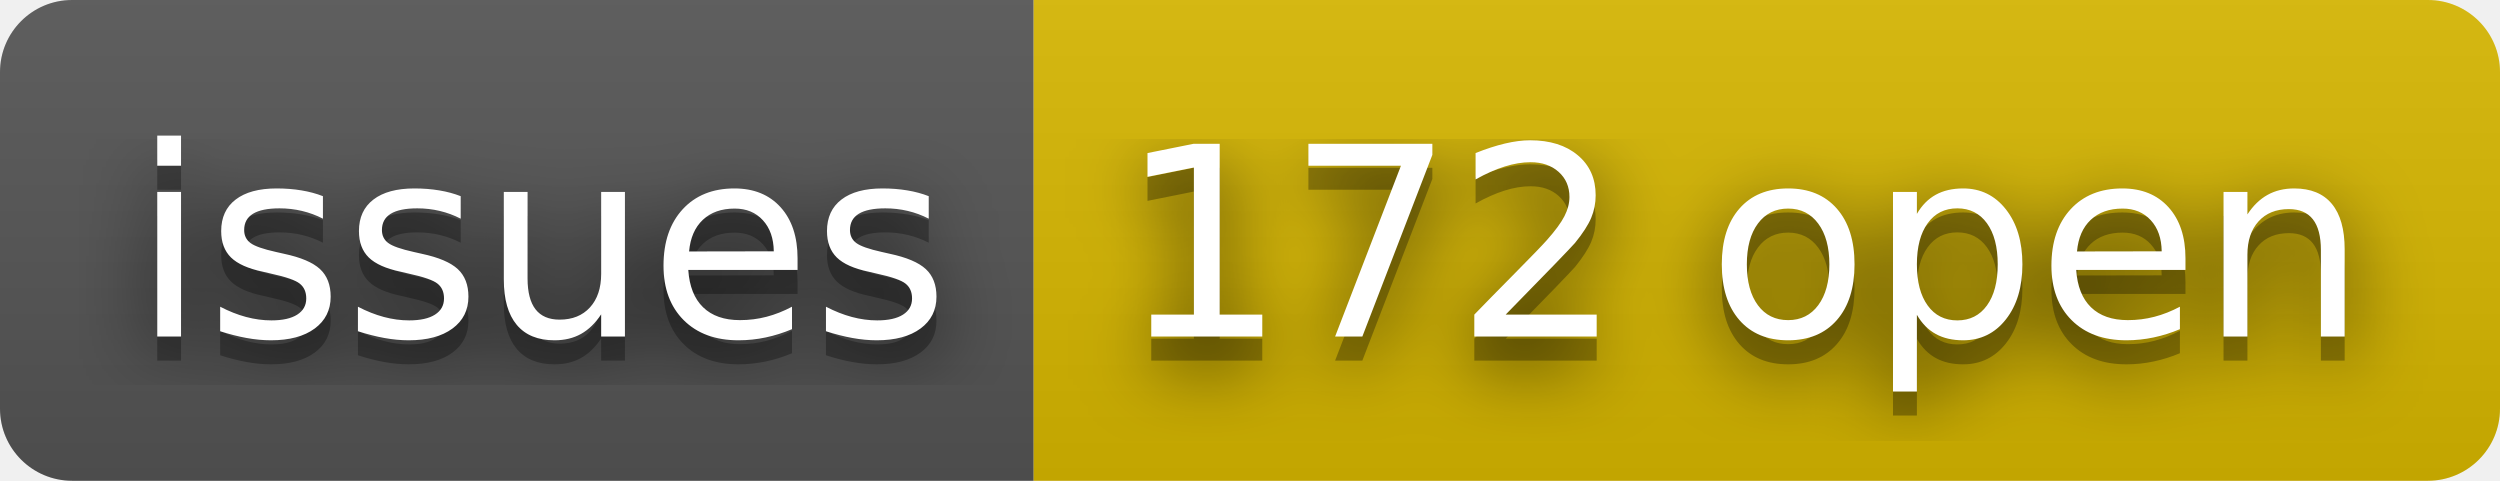
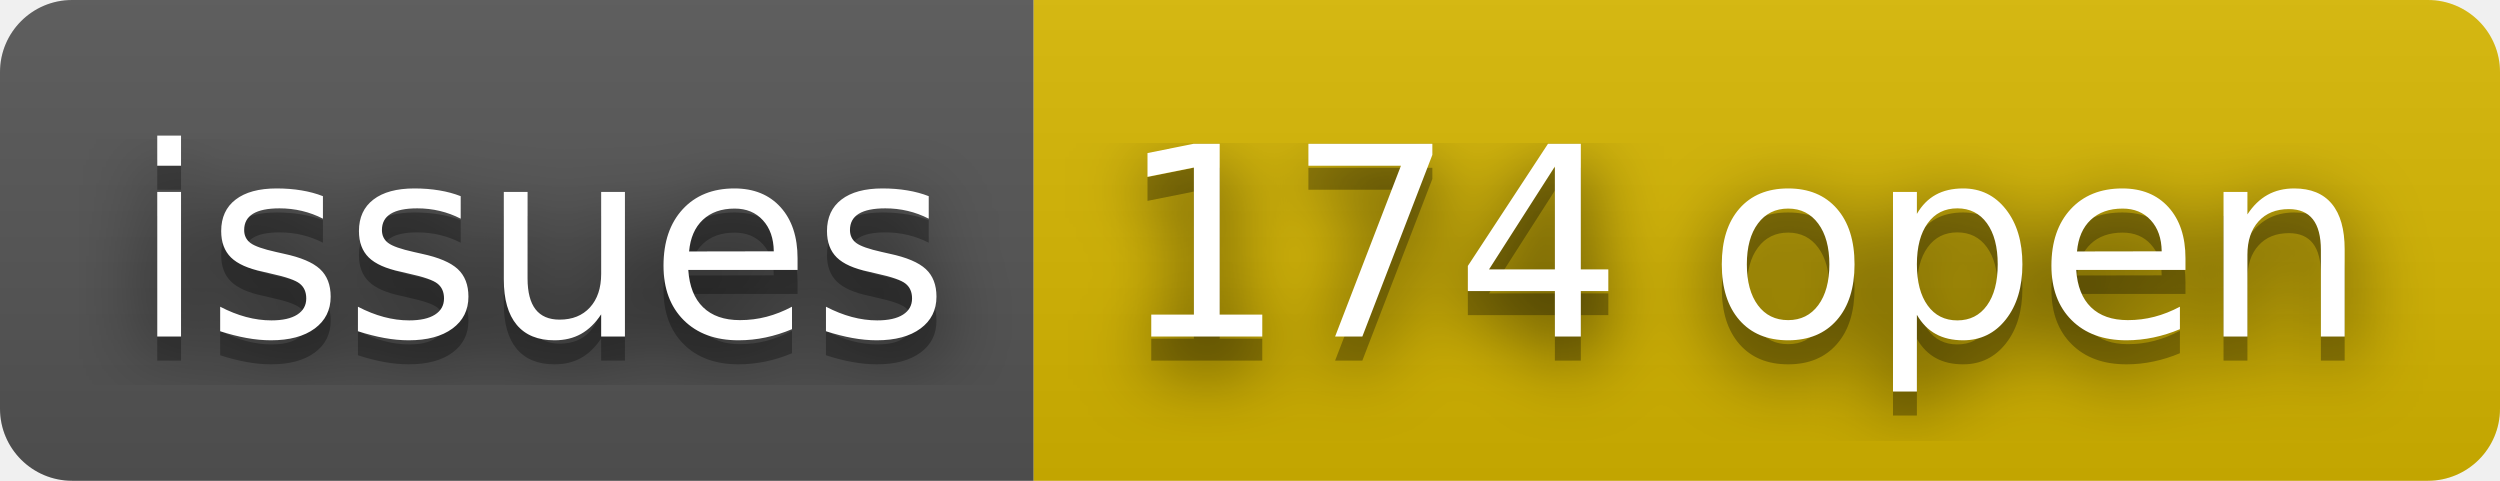
- <svg xmlns="http://www.w3.org/2000/svg" width="104" height="20" role="img" aria-label="issues: 172 open">
+ <svg xmlns="http://www.w3.org/2000/svg" width="104" height="20" role="img" aria-label="issues: 174 open">
  <filter id="blur">
    <feGaussianBlur stdDeviation="16" />
  </filter>
  <linearGradient id="s" x2="0" y2="100%">
    <stop offset="0" stop-color="#bbb" stop-opacity=".1" />
    <stop offset="1" stop-opacity=".1" />
  </linearGradient>
  <clipPath id="r">
    <rect width="104" height="20" rx="3" />
  </clipPath>
  <g clip-path="url(#r)">
    <rect width="43" height="20" fill="#555" />
    <rect x="43" width="61" height="20" fill="#d8b800" />
    <rect width="104" height="20" fill="url(#s)" />
  </g>
  <g fill="#fff" text-anchor="middle" font-family="Verdana,Geneva,DejaVu Sans,sans-serif" text-rendering="geometricPrecision" font-size="110">
    <g transform="scale(.1)">
      <g aria-hidden="true" fill="#010101">
        <text x="225" y="150" fill-opacity=".8" filter="url(#blur)" textLength="330">issues</text>
        <text x="225" y="150" fill-opacity=".3" textLength="330">issues</text>
      </g>
      <text x="225" y="140" textLength="330">issues</text>
    </g>
    <g transform="scale(.1)">
      <g aria-hidden="true" fill="#010101">
-         <text x="725" y="150" fill-opacity=".8" filter="url(#blur)" textLength="510">172 open</text>
-         <text x="725" y="150" fill-opacity=".3" textLength="510">172 open</text>
+         <text x="725" y="150" fill-opacity=".8" filter="url(#blur)" textLength="510">174 open</text>
+         <text x="725" y="150" fill-opacity=".3" textLength="510">174 open</text>
      </g>
-       <text x="725" y="140" textLength="510">172 open</text>
+       <text x="725" y="140" textLength="510">174 open</text>
    </g>
  </g>
</svg>
